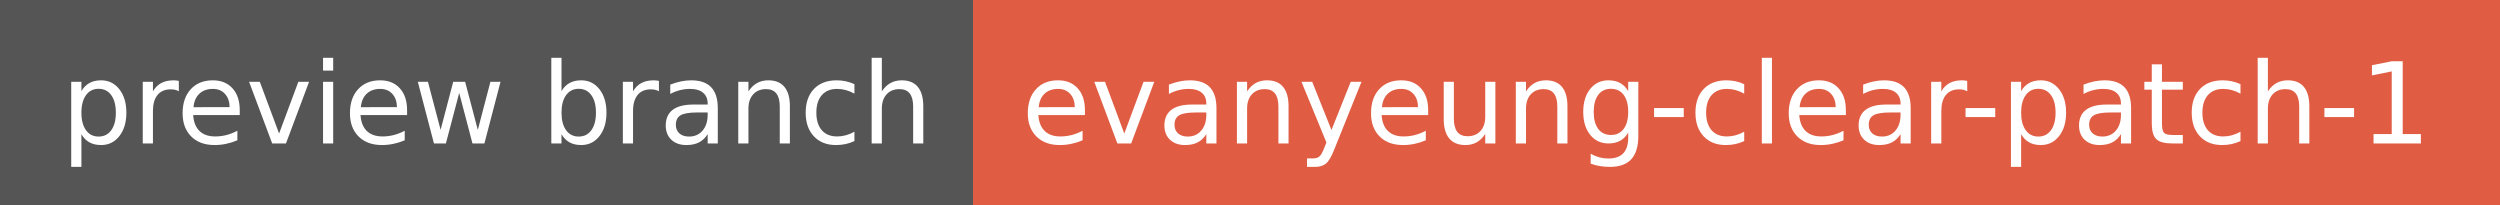
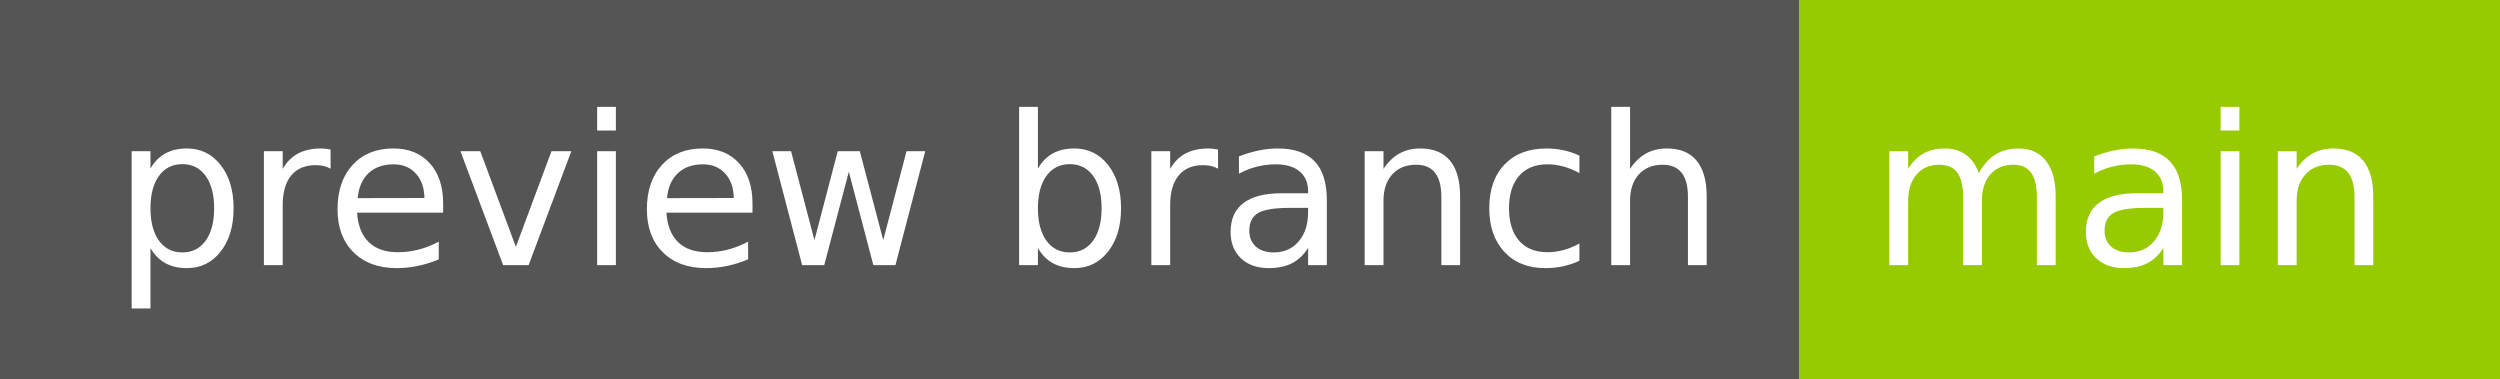
- <svg xmlns="http://www.w3.org/2000/svg" width="244" height="20" role="img" aria-label="preview branch: evanyeung-clear-patch-1">
+ <svg xmlns="http://www.w3.org/2000/svg" width="132" height="20" role="img" aria-label="preview branch: main">
  <g shape-rendering="crispEdges">
    <rect width="95" height="20" fill="#555" />
-     <rect x="95" width="149" height="20" fill="#e05d44" />
+     <rect x="95" width="37" height="20" fill="#97ca00" />
  </g>
  <g fill="#fff" text-anchor="middle" font-family="Verdana,Geneva,DejaVu Sans,sans-serif" text-rendering="geometricPrecision" font-size="110">
    <text x="485" y="140" transform="scale(.1)" fill="#fff" textLength="850">preview branch</text>
-     <text x="1685" y="140" transform="scale(.1)" fill="#fff" textLength="1390">evanyeung-clear-patch-1</text>
+     <text x="1125" y="140" transform="scale(.1)" fill="#fff" textLength="270">main</text>
  </g>
</svg>
